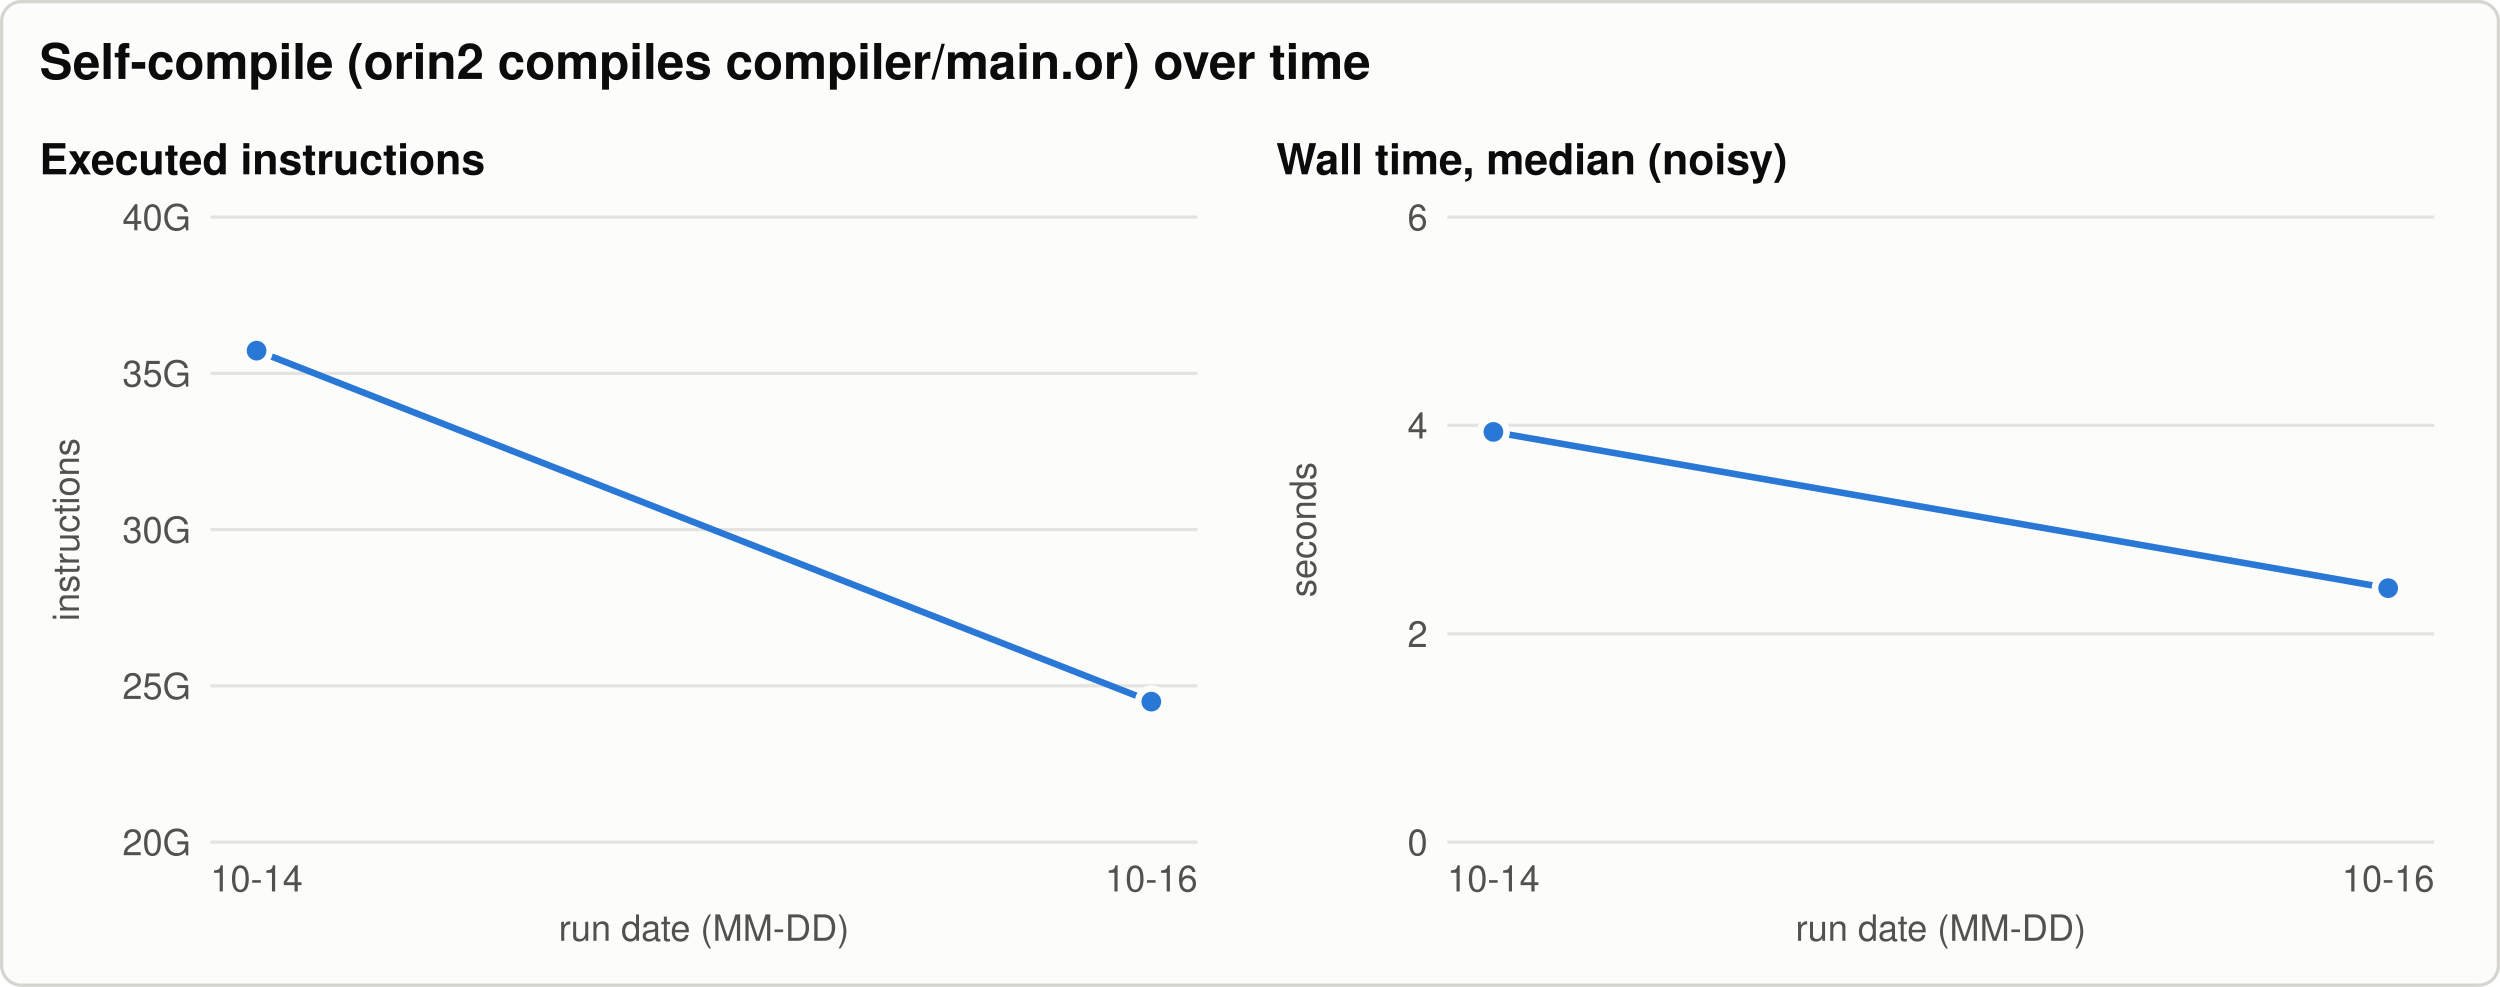
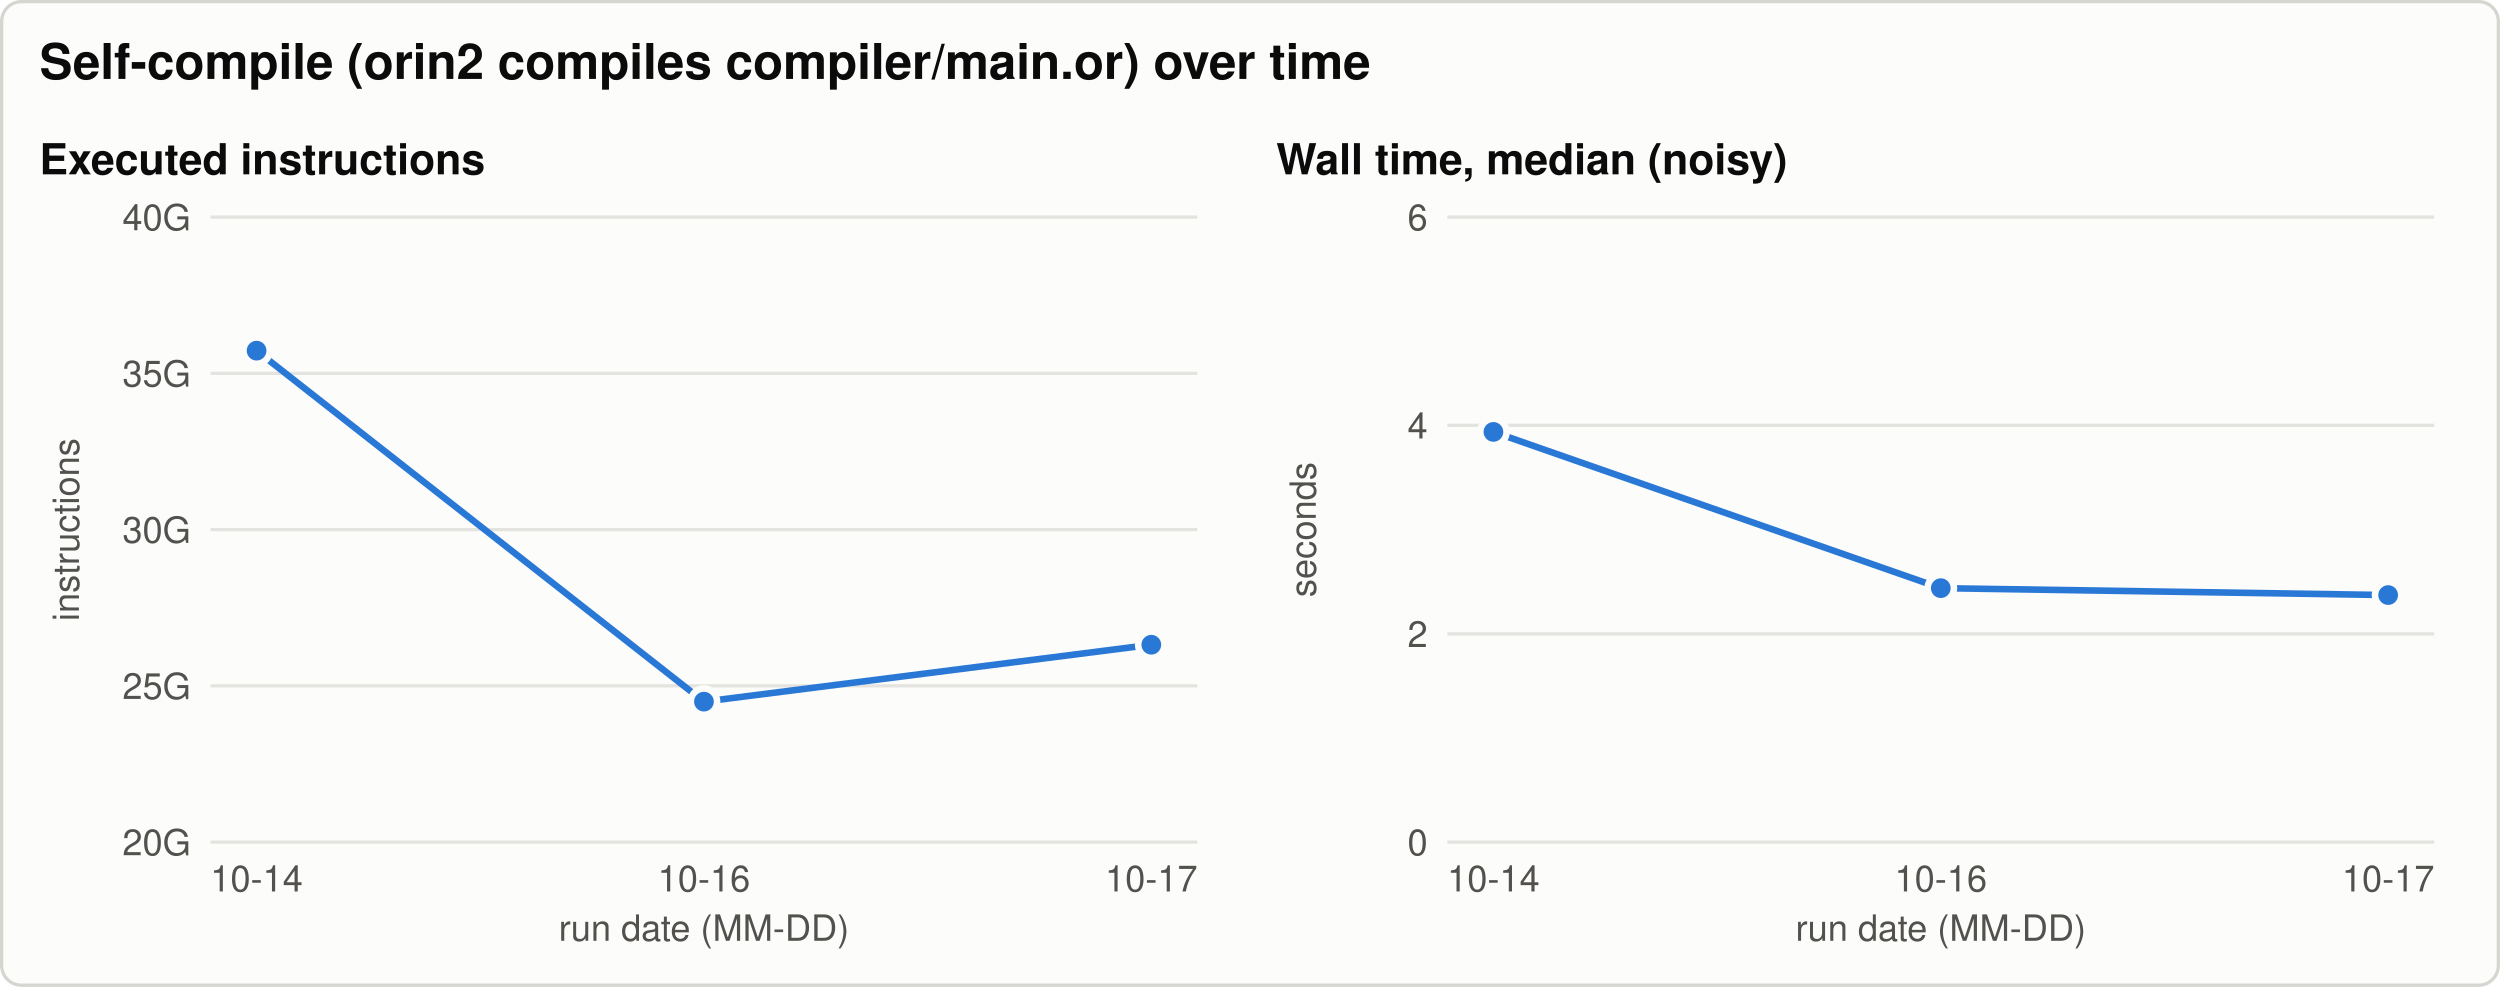
<svg xmlns="http://www.w3.org/2000/svg" width="760" height="300" viewBox="0 0 760 300" role="img" aria-labelledby="title desc">
  <style>svg{color-scheme:light}.bg{fill:#fcfcfb;stroke:#d6d5d0}.t{fill:#0b0b0b}.t2{fill:#52514e}.grid{stroke:#e4e3df}.ref{stroke:#8a8984}.s1{stroke:#2a78d6;fill:#2a78d6}.s2{stroke:#eb6834;fill:#eb6834}.s3{stroke:#1baf7a;fill:#1baf7a}.ring{stroke:#fcfcfb} text{font-family:-apple-system, 'Segoe UI', Helvetica, Arial, sans-serif}@media (prefers-color-scheme: dark){svg{color-scheme:dark}.bg{fill:#1a1a19;stroke:#3a3a37}.t{fill:#f0efec}.t2{fill:#c3c2b7}.grid{stroke:#2f2f2c}.ref{stroke:#8a8984}.s1{stroke:#3987e5;fill:#3987e5}.s2{stroke:#d95926;fill:#d95926}.s3{stroke:#199e70;fill:#199e70}.ring{stroke:#1a1a19}}</style>
  <rect class="bg" x="0.5" y="0.5" width="759" height="299" rx="6" stroke-width="1" />
  <text class="t" x="12.0" y="24.0" font-size="15" text-anchor="start" font-weight="600">Self-compile (orin2 compiles compiler/main.or) over time</text>
  <text class="t" x="12.0" y="53.0" font-size="13" text-anchor="start" font-weight="600">Executed instructions</text>
  <line class="grid" x1="64.0" y1="256.0" x2="364.0" y2="256.0" stroke-width="1" />
  <text class="t2" x="58.0" y="260.0" font-size="11" text-anchor="end" font-weight="normal">20G</text>
  <line class="grid" x1="64.0" y1="208.5" x2="364.0" y2="208.5" stroke-width="1" />
  <text class="t2" x="58.0" y="212.5" font-size="11" text-anchor="end" font-weight="normal">25G</text>
  <line class="grid" x1="64.0" y1="161.0" x2="364.0" y2="161.0" stroke-width="1" />
  <text class="t2" x="58.0" y="165.0" font-size="11" text-anchor="end" font-weight="normal">30G</text>
  <line class="grid" x1="64.0" y1="113.5" x2="364.0" y2="113.5" stroke-width="1" />
  <text class="t2" x="58.0" y="117.5" font-size="11" text-anchor="end" font-weight="normal">35G</text>
  <line class="grid" x1="64.0" y1="66.0" x2="364.0" y2="66.0" stroke-width="1" />
  <text class="t2" x="58.0" y="70.0" font-size="11" text-anchor="end" font-weight="normal">40G</text>
  <text class="t2" x="24.0" y="161.0" font-size="11" text-anchor="middle" font-weight="normal" transform="rotate(-90 24.0 161.0)">instructions</text>
  <text class="t2" x="78.0" y="271.0" font-size="11" text-anchor="middle" font-weight="normal">10-14</text>
-   <text class="t2" x="350.0" y="271.0" font-size="11" text-anchor="middle" font-weight="normal">10-16</text>
+   <text class="t2" x="214.0" y="271.0" font-size="11" text-anchor="middle" font-weight="normal">10-16</text>
+   <text class="t2" x="350.0" y="271.0" font-size="11" text-anchor="middle" font-weight="normal">10-17</text>
  <text class="t2" x="214.0" y="286.0" font-size="11" text-anchor="middle" font-weight="normal">run date (MM-DD)</text>
-   <path class="s1" d="M78.0,106.6 L350.0,213.3" style="fill:none" stroke-width="2" stroke-linejoin="round" stroke-linecap="round" />
+   <path class="s1" d="M78.0,106.6 L214.0,213.3 L350.0,196.0" style="fill:none" stroke-width="2" stroke-linejoin="round" stroke-linecap="round" />
  <circle class="s1 ring" cx="78.0" cy="106.6" r="4" stroke-width="2" />
-   <circle class="s1 ring" cx="350.0" cy="213.3" r="4" stroke-width="2" />
+   <circle class="s1 ring" cx="214.0" cy="213.3" r="4" stroke-width="2" />
+   <circle class="s1 ring" cx="350.0" cy="196.0" r="4" stroke-width="2" />
  <text class="t" x="388.0" y="53.0" font-size="13" text-anchor="start" font-weight="600">Wall time, median (noisy)</text>
  <line class="grid" x1="440.0" y1="256.0" x2="740.0" y2="256.0" stroke-width="1" />
  <text class="t2" x="434.0" y="260.0" font-size="11" text-anchor="end" font-weight="normal">0</text>
  <line class="grid" x1="440.0" y1="192.7" x2="740.0" y2="192.7" stroke-width="1" />
  <text class="t2" x="434.0" y="196.7" font-size="11" text-anchor="end" font-weight="normal">2</text>
  <line class="grid" x1="440.0" y1="129.3" x2="740.0" y2="129.3" stroke-width="1" />
  <text class="t2" x="434.0" y="133.3" font-size="11" text-anchor="end" font-weight="normal">4</text>
  <line class="grid" x1="440.0" y1="66.0" x2="740.0" y2="66.0" stroke-width="1" />
  <text class="t2" x="434.0" y="70.0" font-size="11" text-anchor="end" font-weight="normal">6</text>
  <text class="t2" x="400.0" y="161.0" font-size="11" text-anchor="middle" font-weight="normal" transform="rotate(-90 400.0 161.0)">seconds</text>
  <text class="t2" x="454.0" y="271.0" font-size="11" text-anchor="middle" font-weight="normal">10-14</text>
-   <text class="t2" x="726.0" y="271.0" font-size="11" text-anchor="middle" font-weight="normal">10-16</text>
+   <text class="t2" x="590.0" y="271.0" font-size="11" text-anchor="middle" font-weight="normal">10-16</text>
+   <text class="t2" x="726.0" y="271.0" font-size="11" text-anchor="middle" font-weight="normal">10-17</text>
  <text class="t2" x="590.0" y="286.0" font-size="11" text-anchor="middle" font-weight="normal">run date (MM-DD)</text>
-   <path class="s1" d="M454.0,131.3 L726.0,178.8" style="fill:none" stroke-width="2" stroke-linejoin="round" stroke-linecap="round" />
+   <path class="s1" d="M454.0,131.3 L590.0,178.8 L726.0,180.9" style="fill:none" stroke-width="2" stroke-linejoin="round" stroke-linecap="round" />
  <circle class="s1 ring" cx="454.0" cy="131.3" r="4" stroke-width="2" />
-   <circle class="s1 ring" cx="726.0" cy="178.8" r="4" stroke-width="2" />
+   <circle class="s1 ring" cx="590.0" cy="178.8" r="4" stroke-width="2" />
+   <circle class="s1 ring" cx="726.0" cy="180.9" r="4" stroke-width="2" />
</svg>
